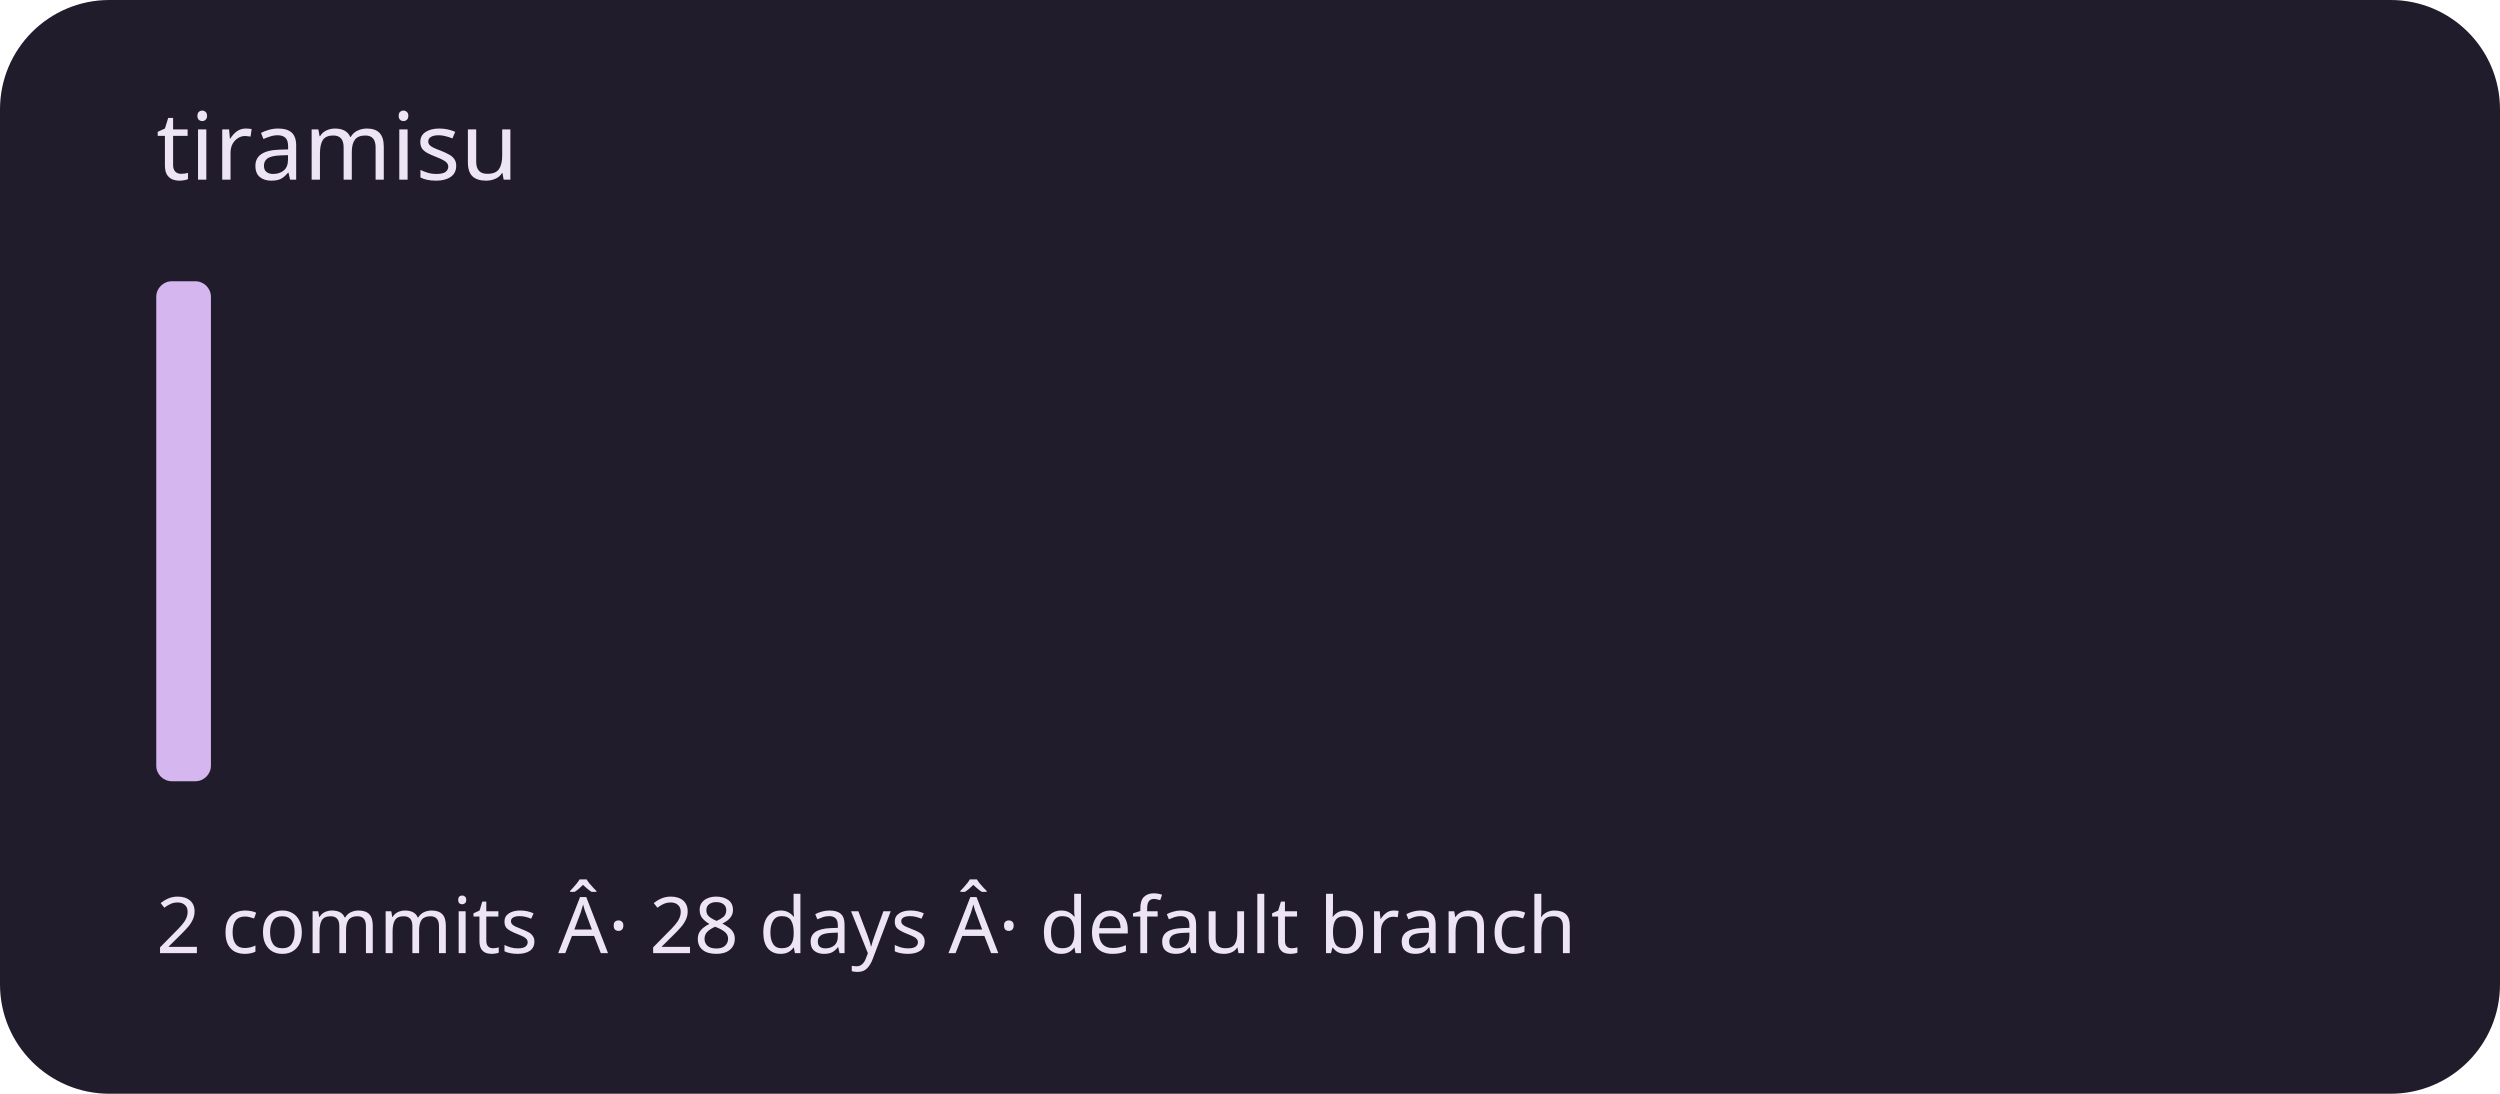
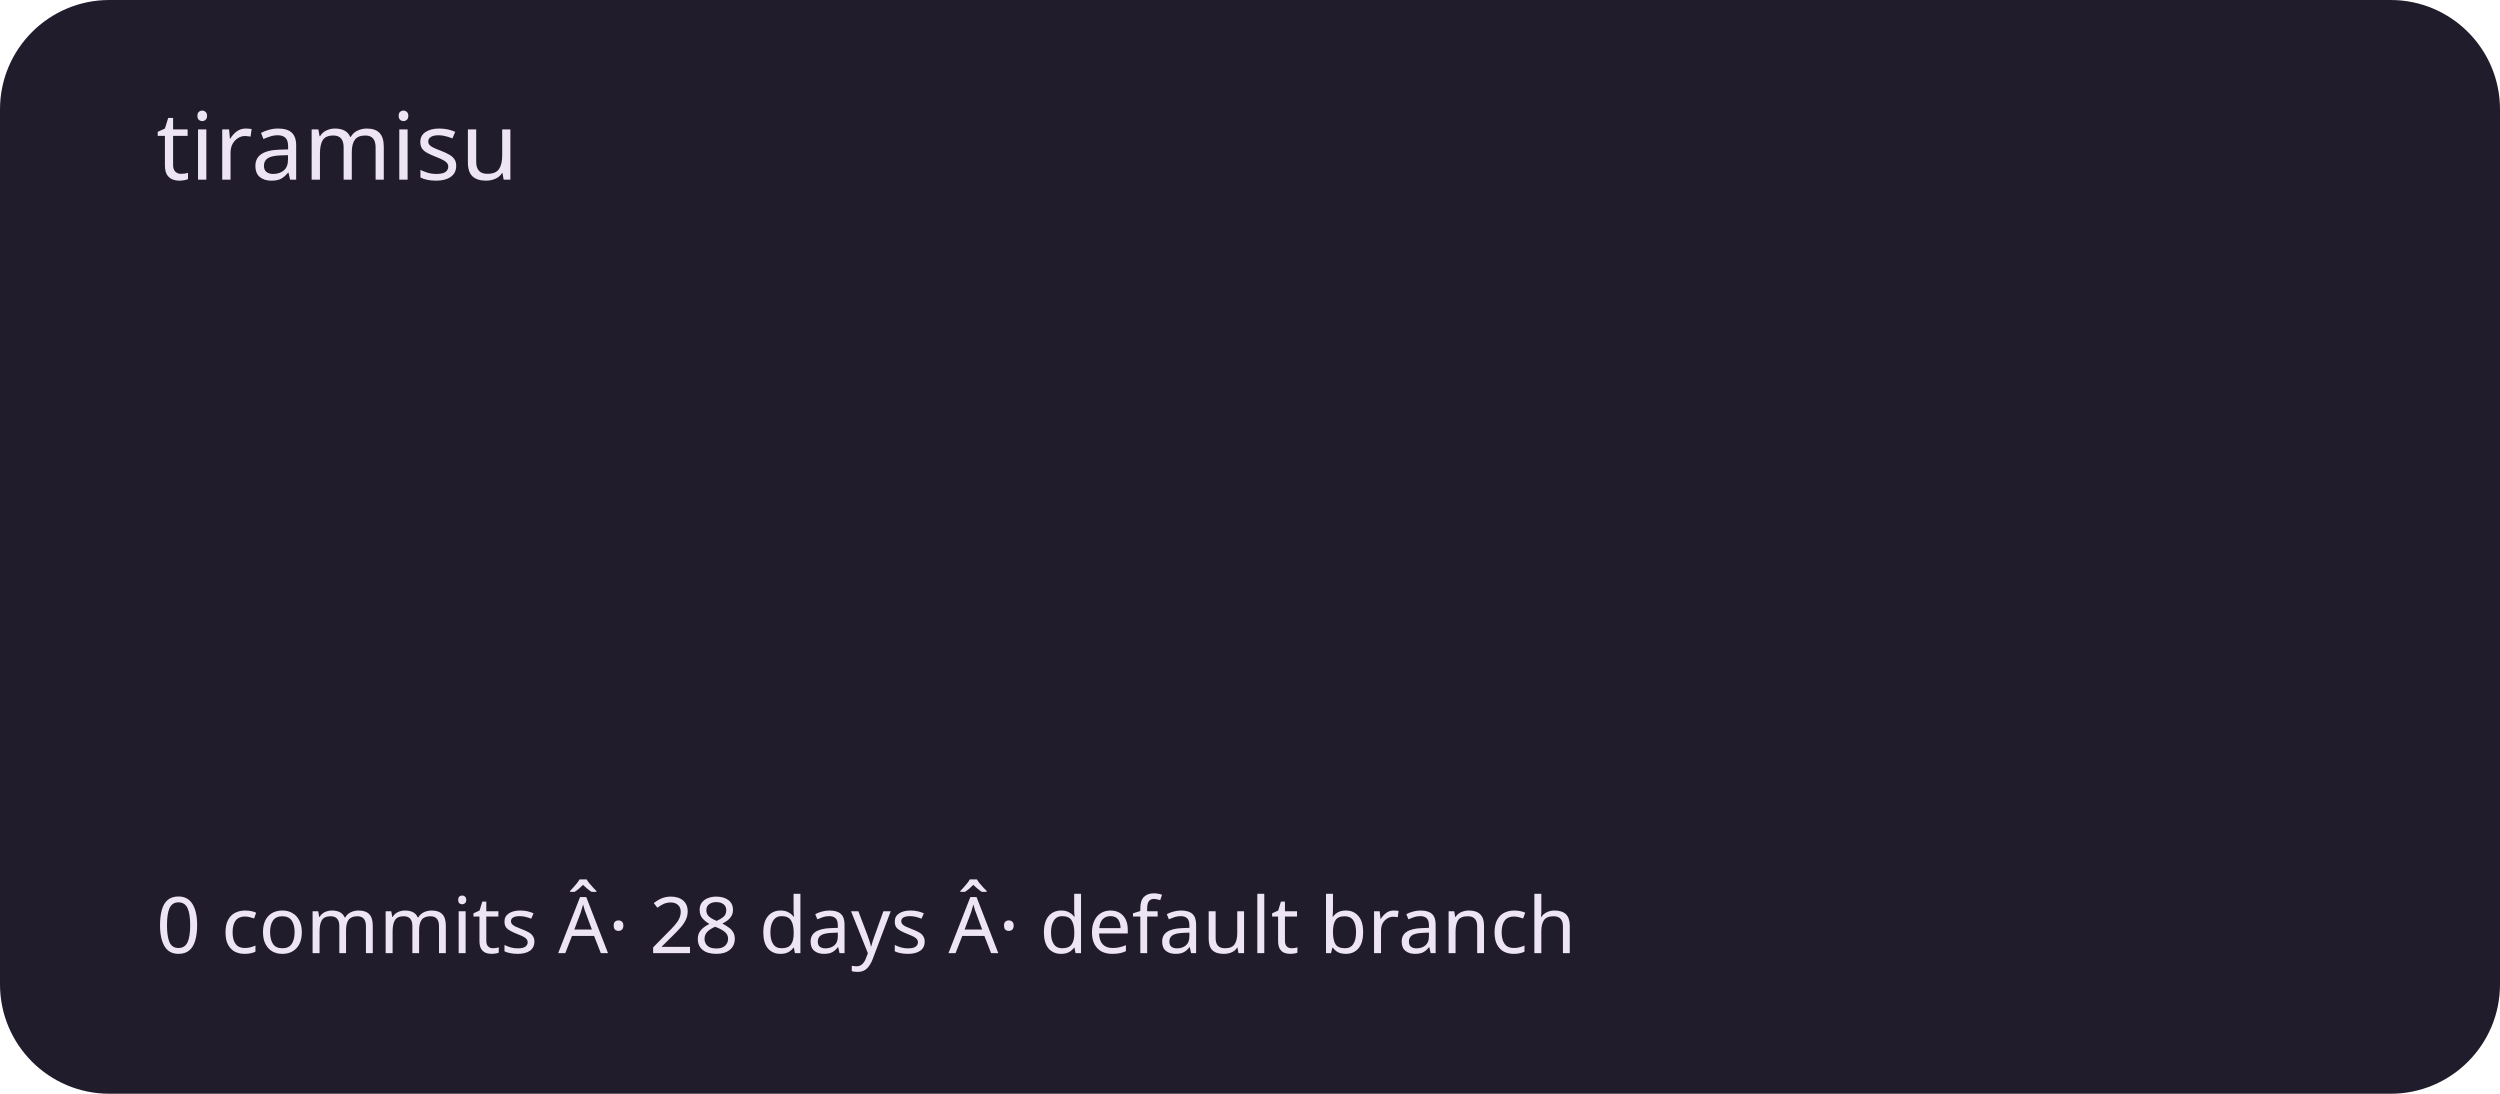
<svg xmlns="http://www.w3.org/2000/svg" viewBox="0 0 320 140" role="img" aria-labelledby="title description">
  <rect width="320" height="140" rx="14" fill="#211c2b" />
  <g fill="#d5b6ef">
-     <rect x="20" y="36" width="7" height="64" rx="2" />
+     <rect x="20" y="100" width="7" height="0" rx="2" />
    <rect x="30" y="100" width="7" height="0" rx="2" />
    <rect x="40" y="100" width="7" height="0" rx="2" />
    <rect x="50" y="100" width="7" height="0" rx="2" />
    <rect x="60" y="100" width="7" height="0" rx="2" />
    <rect x="70" y="100" width="7" height="0" rx="2" />
    <rect x="80" y="100" width="7" height="0" rx="2" />
    <rect x="90" y="100" width="7" height="0" rx="2" />
    <rect x="100" y="100" width="7" height="0" rx="2" />
    <rect x="110" y="100" width="7" height="0" rx="2" />
    <rect x="120" y="100" width="7" height="0" rx="2" />
    <rect x="130" y="100" width="7" height="0" rx="2" />
    <rect x="140" y="100" width="7" height="0" rx="2" />
    <rect x="150" y="100" width="7" height="0" rx="2" />
    <rect x="160" y="100" width="7" height="0" rx="2" />
    <rect x="170" y="100" width="7" height="0" rx="2" />
    <rect x="180" y="100" width="7" height="0" rx="2" />
    <rect x="190" y="100" width="7" height="0" rx="2" />
    <rect x="200" y="100" width="7" height="0" rx="2" />
    <rect x="210" y="100" width="7" height="0" rx="2" />
    <rect x="220" y="100" width="7" height="0" rx="2" />
    <rect x="230" y="100" width="7" height="0" rx="2" />
    <rect x="240" y="100" width="7" height="0" rx="2" />
    <rect x="250" y="100" width="7" height="0" rx="2" />
    <rect x="260" y="100" width="7" height="0" rx="2" />
    <rect x="270" y="100" width="7" height="0" rx="2" />
    <rect x="280" y="100" width="7" height="0" rx="2" />
    <rect x="290" y="100" width="7" height="0" rx="2" />
  </g>
  <g font-family="system-ui,sans-serif" fill="#eee5f4">
    <text x="20" y="23" font-size="12">tiramisu</text>
-     <text x="20" y="122" font-size="10">2 commits Â· 28 days Â· default branch</text>
+     <text x="20" y="122" font-size="10">0 commits Â· 28 days Â· default branch</text>
  </g>
</svg>
